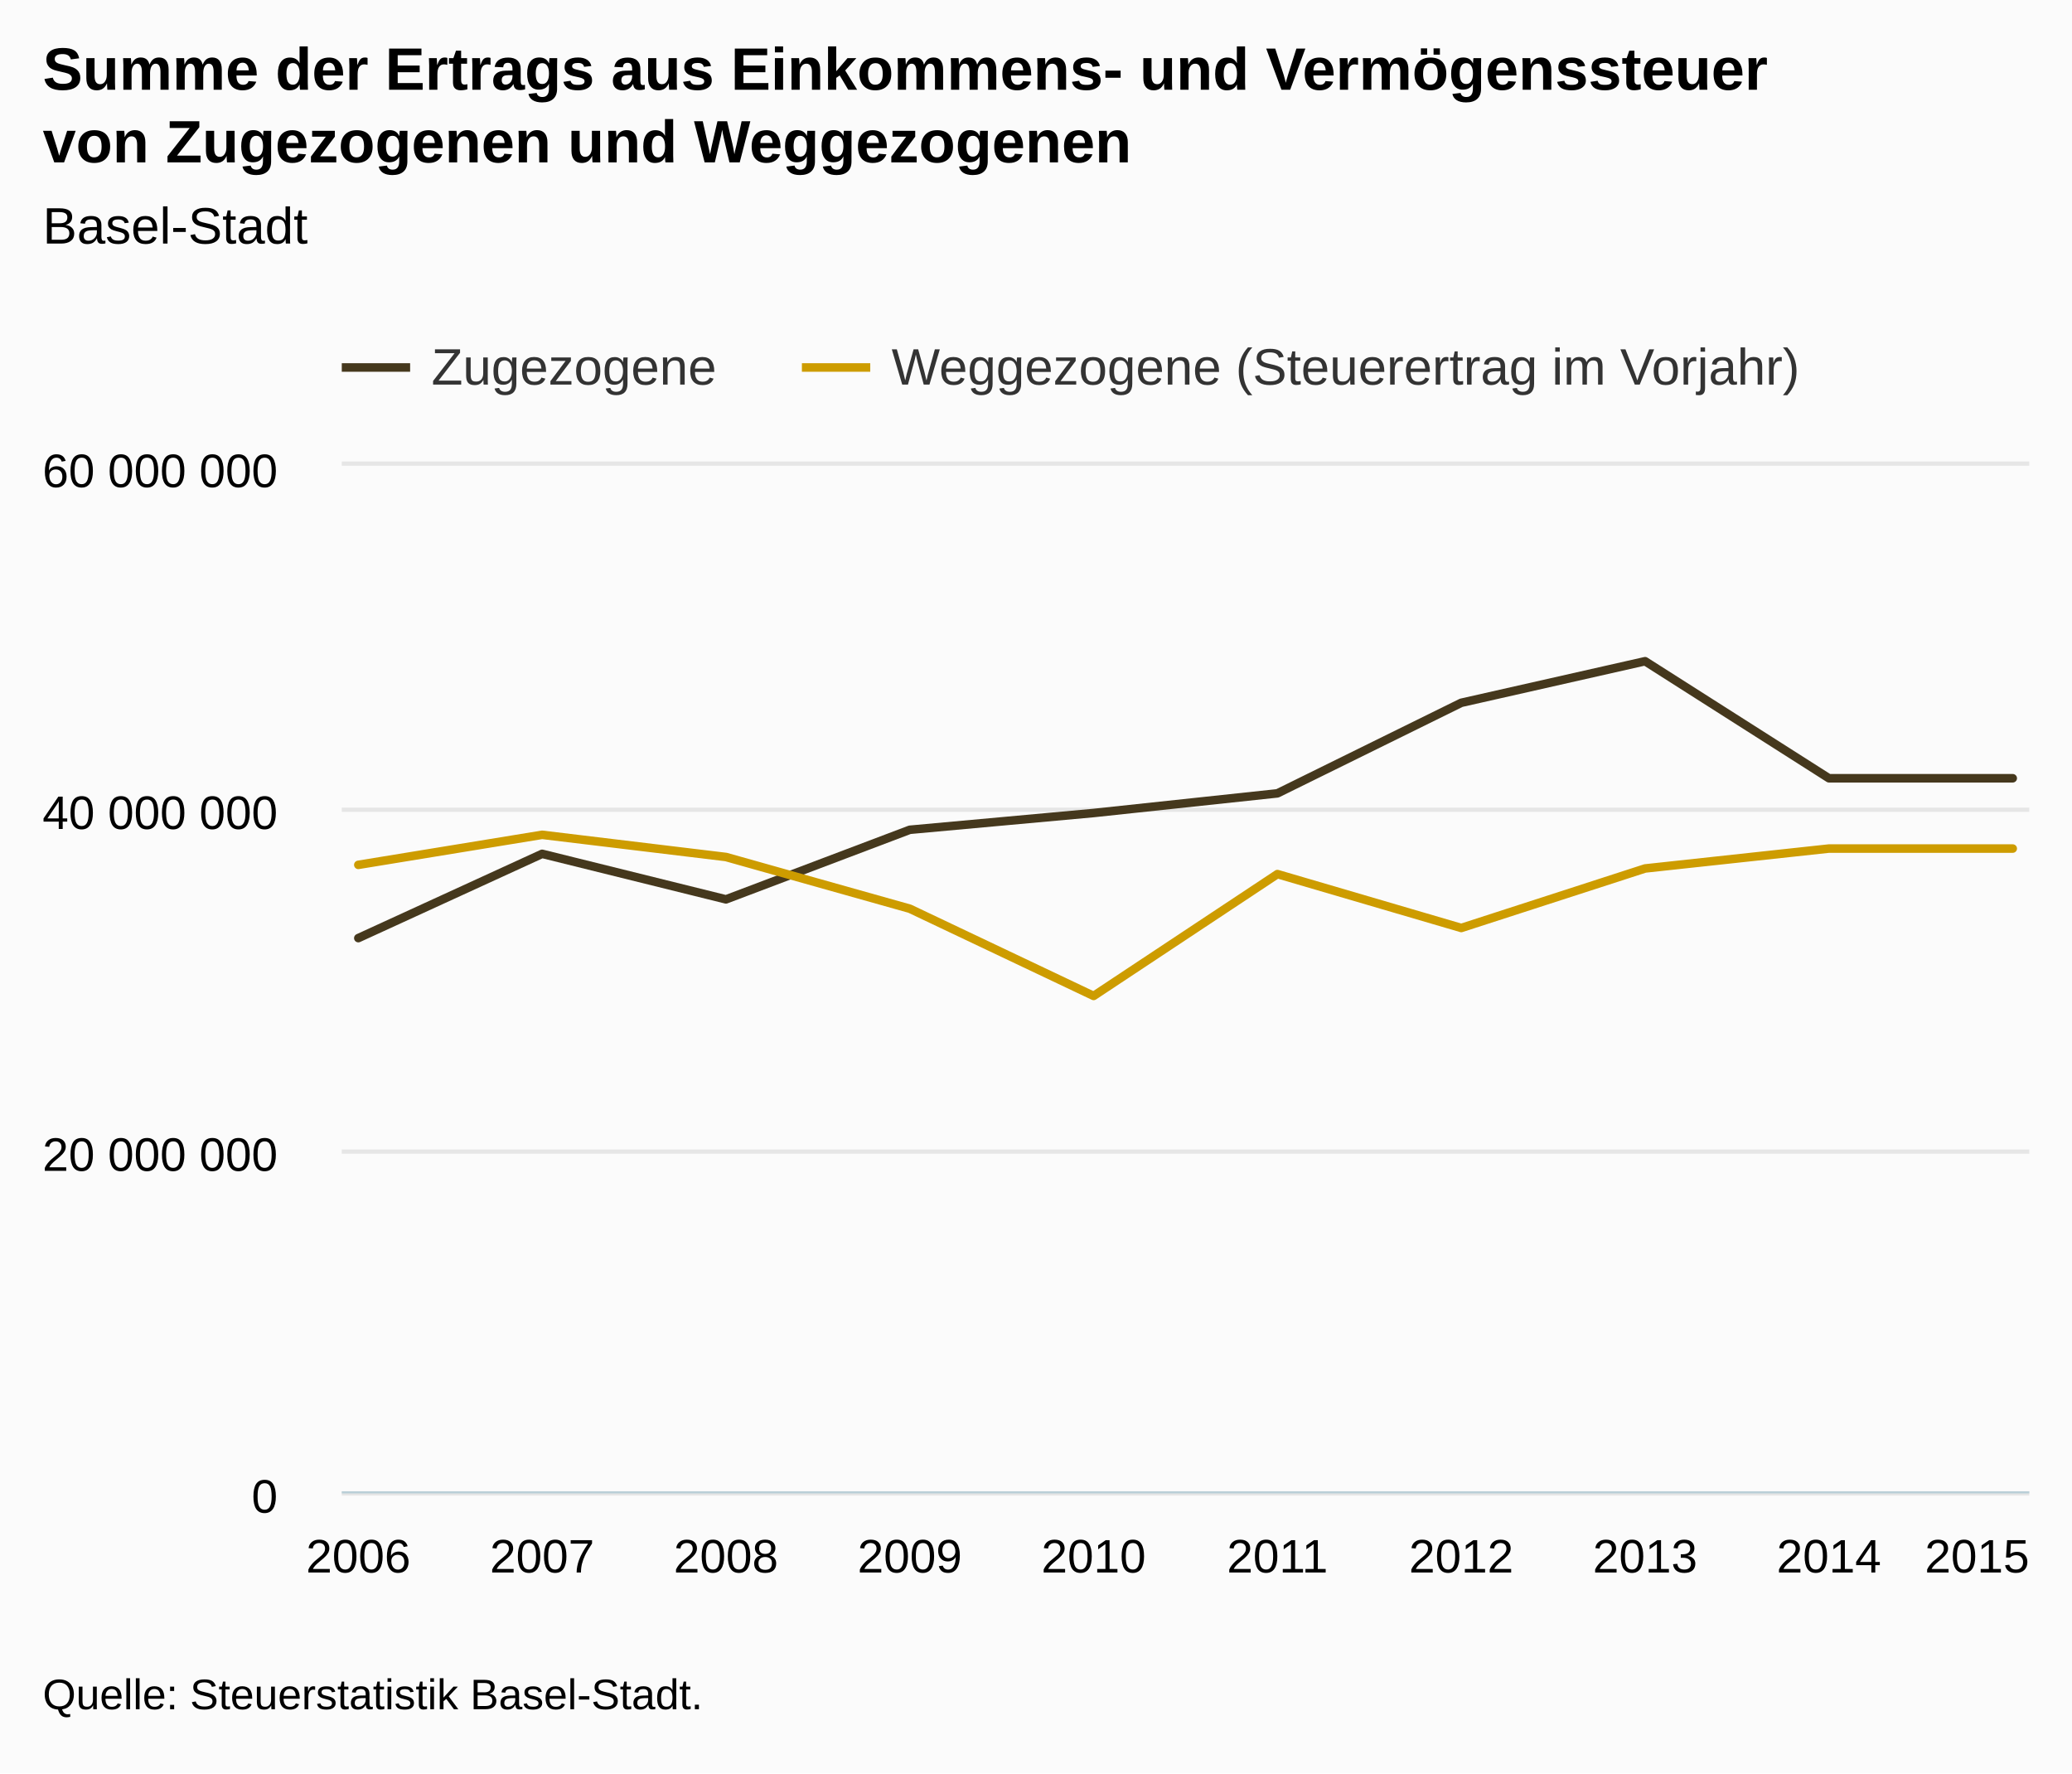
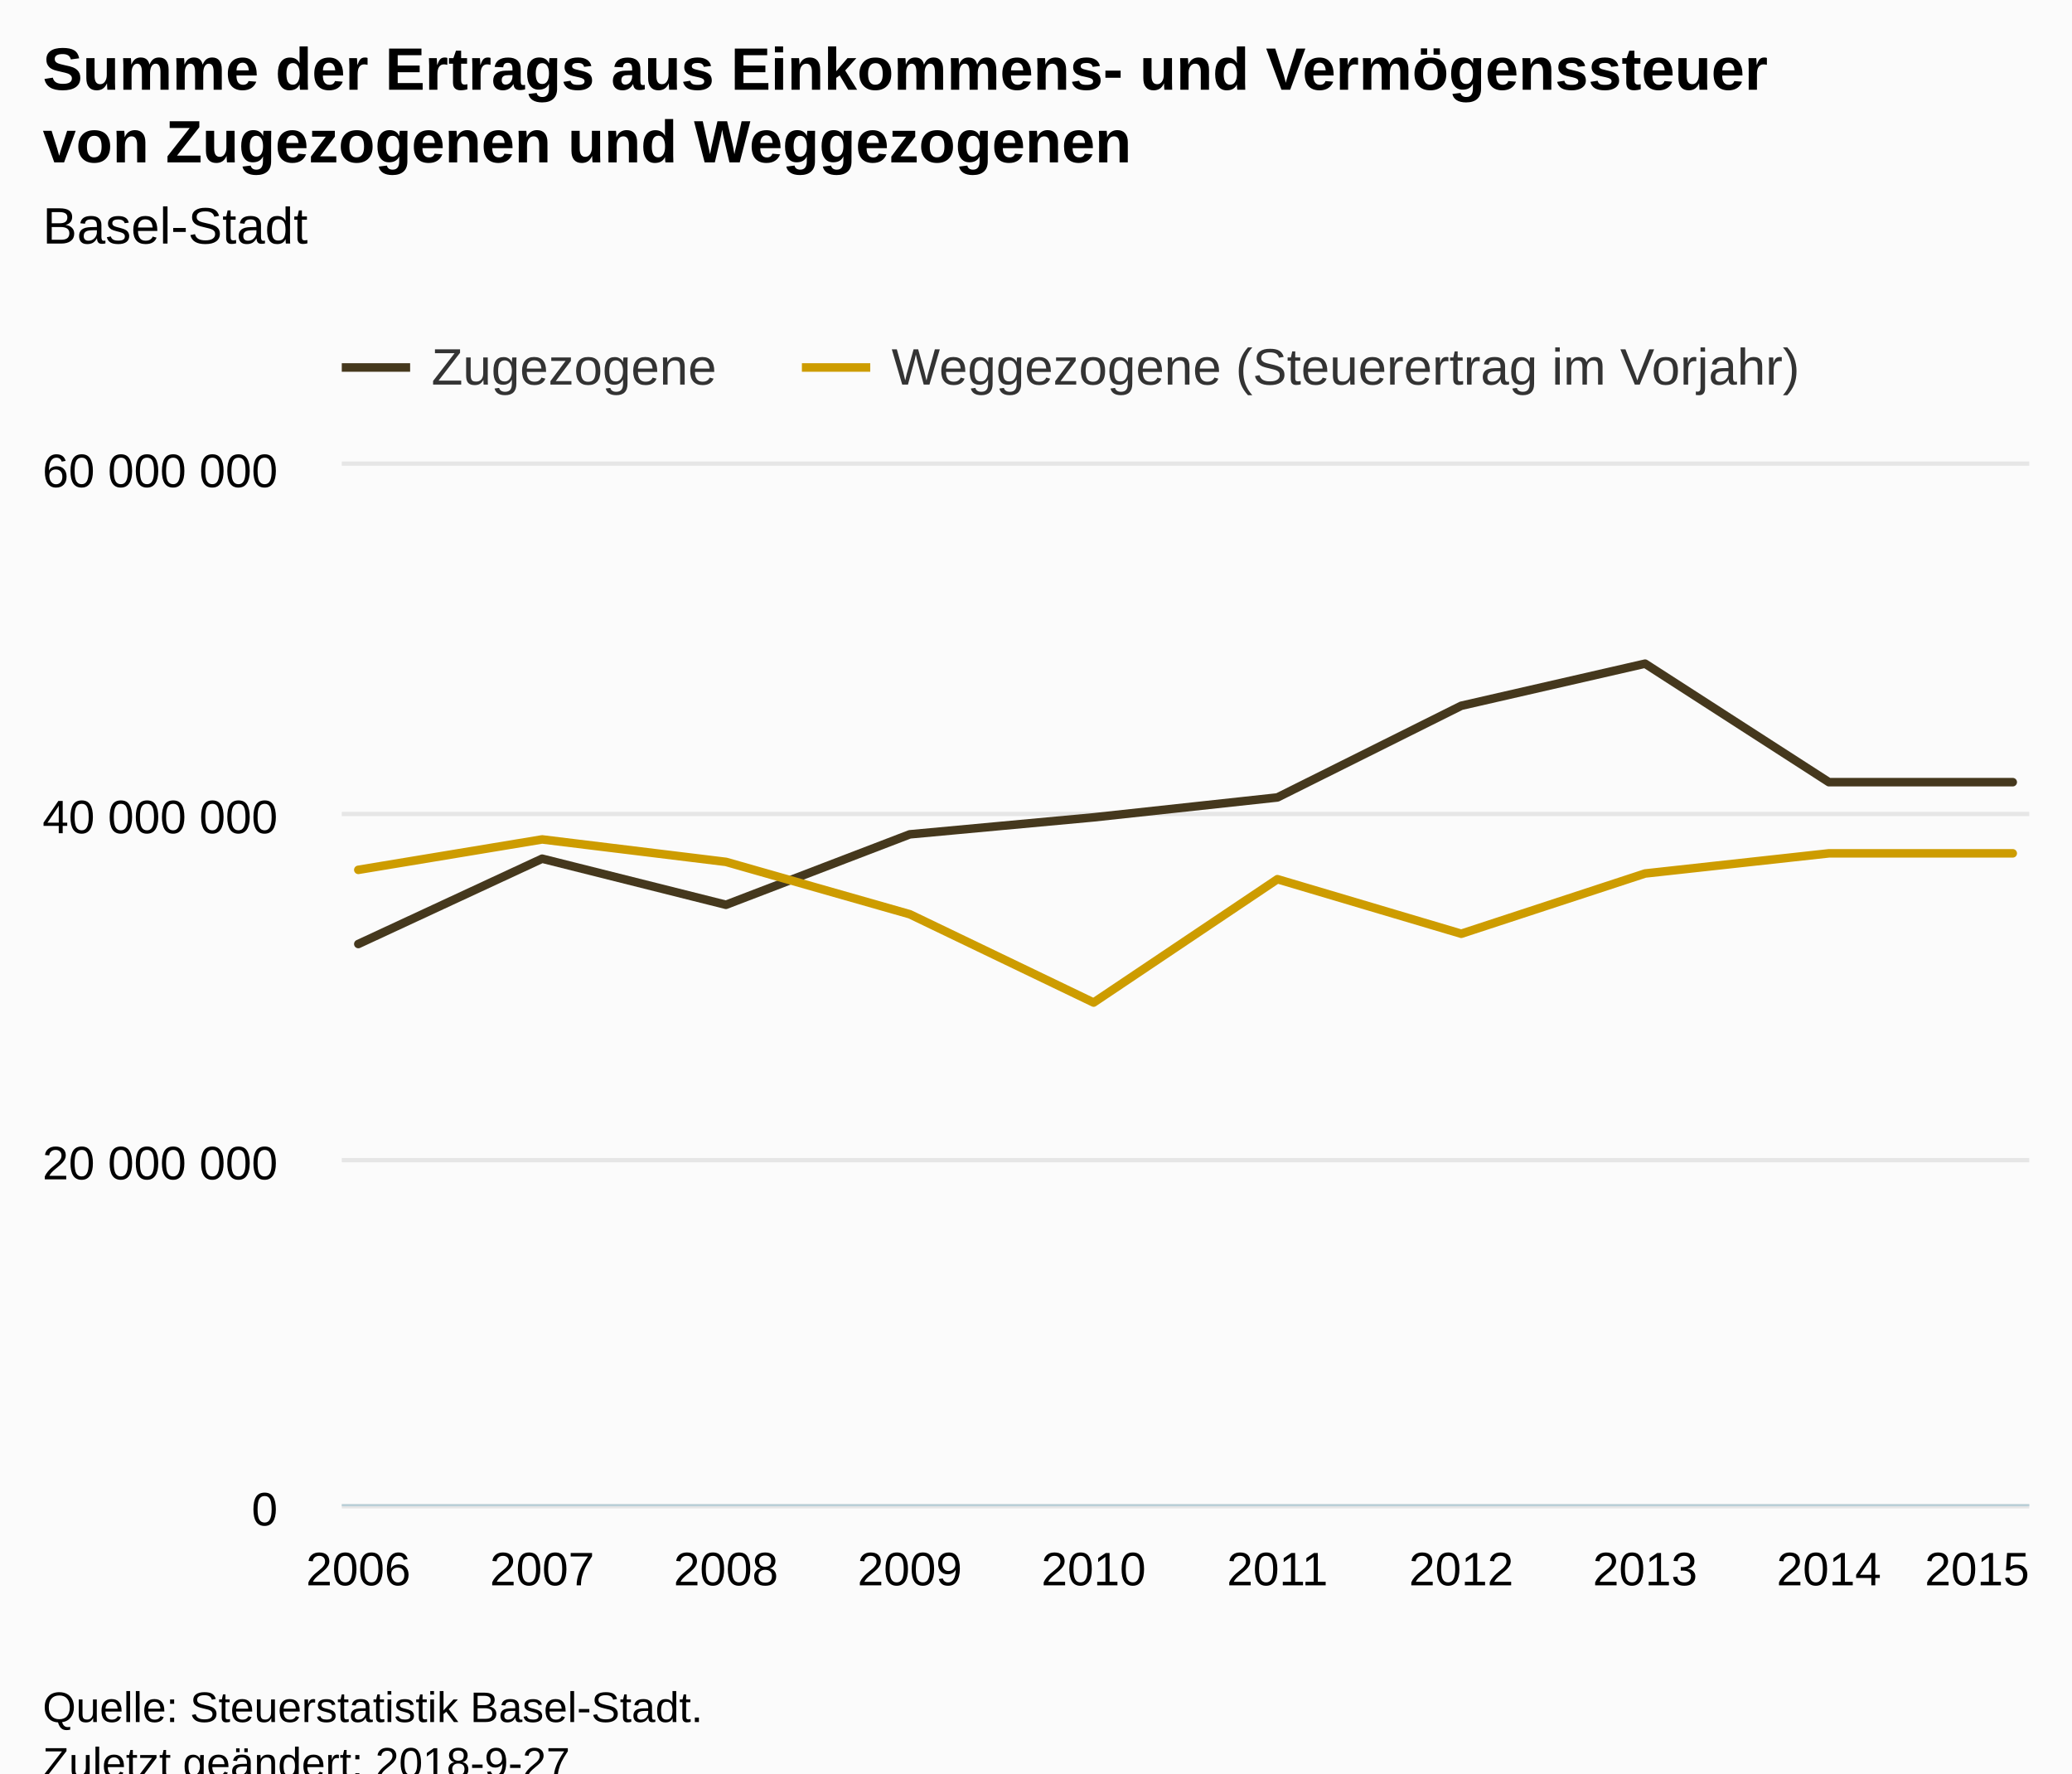
<svg xmlns="http://www.w3.org/2000/svg" version="1.1" class="highcharts-root" style="font-family:Arial;font-size:12px;" viewBox="0 0 485 415">
  <defs>
-     <clipPath id="highcharts-q0c08vi-7">
-       <rect x="0" y="0" width="395" height="240" fill="none" />
+     <clipPath id="highcharts-qay367l-7">
+       <rect x="0" y="0" width="395" height="243" fill="none" />
    </clipPath>
-     <clipPath id="highcharts-q0c08vi-8">
-       <rect x="0" y="0" width="395" height="240" fill="none" />
+     <clipPath id="highcharts-qay367l-8">
+       <rect x="0" y="0" width="395" height="243" fill="none" />
    </clipPath>
  </defs>
-   <rect fill="#fbfbfb" class="highcharts-background" x="0" y="0" width="485" height="415" rx="0" ry="0" />
-   <rect fill="none" class="highcharts-plot-background" x="80" y="109" width="395" height="240" />
+   <rect fill="#fbfbfb" class="highcharts-background" x="0" y="0" width="485" height="428" rx="0" ry="0" />
+   <rect fill="none" class="highcharts-plot-background" x="80" y="109" width="395" height="243" />
  <g class="highcharts-pane-group" data-z-index="0" />
  <g class="highcharts-grid highcharts-xaxis-grid " data-z-index="1">
-     <path fill="none" data-z-index="1" class="highcharts-grid-line" d="M 83.5 109 L 83.5 349" opacity="1" />
-     <path fill="none" data-z-index="1" class="highcharts-grid-line" d="M 126.5 109 L 126.5 349" opacity="1" />
-     <path fill="none" data-z-index="1" class="highcharts-grid-line" d="M 169.5 109 L 169.5 349" opacity="1" />
-     <path fill="none" data-z-index="1" class="highcharts-grid-line" d="M 212.5 109 L 212.5 349" opacity="1" />
-     <path fill="none" data-z-index="1" class="highcharts-grid-line" d="M 255.5 109 L 255.5 349" opacity="1" />
-     <path fill="none" data-z-index="1" class="highcharts-grid-line" d="M 298.5 109 L 298.5 349" opacity="1" />
-     <path fill="none" data-z-index="1" class="highcharts-grid-line" d="M 341.5 109 L 341.5 349" opacity="1" />
-     <path fill="none" data-z-index="1" class="highcharts-grid-line" d="M 384.5 109 L 384.5 349" opacity="1" />
-     <path fill="none" data-z-index="1" class="highcharts-grid-line" d="M 427.5 109 L 427.5 349" opacity="1" />
-     <path fill="none" data-z-index="1" class="highcharts-grid-line" d="M 470.5 109 L 470.5 349" opacity="1" />
+     <path fill="none" data-z-index="1" class="highcharts-grid-line" d="M 83.5 109 L 83.5 352" opacity="1" />
+     <path fill="none" data-z-index="1" class="highcharts-grid-line" d="M 126.5 109 L 126.5 352" opacity="1" />
+     <path fill="none" data-z-index="1" class="highcharts-grid-line" d="M 169.5 109 L 169.5 352" opacity="1" />
+     <path fill="none" data-z-index="1" class="highcharts-grid-line" d="M 212.5 109 L 212.5 352" opacity="1" />
+     <path fill="none" data-z-index="1" class="highcharts-grid-line" d="M 255.5 109 L 255.5 352" opacity="1" />
+     <path fill="none" data-z-index="1" class="highcharts-grid-line" d="M 298.5 109 L 298.5 352" opacity="1" />
+     <path fill="none" data-z-index="1" class="highcharts-grid-line" d="M 341.5 109 L 341.5 352" opacity="1" />
+     <path fill="none" data-z-index="1" class="highcharts-grid-line" d="M 384.5 109 L 384.5 352" opacity="1" />
+     <path fill="none" data-z-index="1" class="highcharts-grid-line" d="M 427.5 109 L 427.5 352" opacity="1" />
+     <path fill="none" data-z-index="1" class="highcharts-grid-line" d="M 470.5 109 L 470.5 352" opacity="1" />
  </g>
  <g class="highcharts-grid highcharts-yaxis-grid " data-z-index="1">
-     <path fill="none" stroke="#e6e6e6" stroke-width="1" data-z-index="1" class="highcharts-grid-line" d="M 80 349.5 L 475 349.5" opacity="1" />
-     <path fill="none" stroke="#e6e6e6" stroke-width="1" data-z-index="1" class="highcharts-grid-line" d="M 80 269.5 L 475 269.5" opacity="1" />
-     <path fill="none" stroke="#e6e6e6" stroke-width="1" data-z-index="1" class="highcharts-grid-line" d="M 80 189.5 L 475 189.5" opacity="1" />
+     <path fill="none" stroke="#e6e6e6" stroke-width="1" data-z-index="1" class="highcharts-grid-line" d="M 80 352.5 L 475 352.5" opacity="1" />
+     <path fill="none" stroke="#e6e6e6" stroke-width="1" data-z-index="1" class="highcharts-grid-line" d="M 80 271.5 L 475 271.5" opacity="1" />
+     <path fill="none" stroke="#e6e6e6" stroke-width="1" data-z-index="1" class="highcharts-grid-line" d="M 80 190.5 L 475 190.5" opacity="1" />
    <path fill="none" stroke="#e6e6e6" stroke-width="1" data-z-index="1" class="highcharts-grid-line" d="M 80 108.5 L 475 108.5" opacity="1" />
  </g>
  <g class="highcharts-grid highcharts-yaxis-grid " data-z-index="1" />
-   <rect fill="none" class="highcharts-plot-border" data-z-index="1" x="80" y="109" width="395" height="240" />
+   <rect fill="none" class="highcharts-plot-border" data-z-index="1" x="80" y="109" width="395" height="243" />
  <g class="highcharts-axis highcharts-xaxis " data-z-index="2">
-     <path fill="none" class="highcharts-axis-line" stroke="#B9CFD7" stroke-width="0.5" data-z-index="7" d="M 80 349.25 L 475 349.25" />
+     <path fill="none" class="highcharts-axis-line" stroke="#B9CFD7" stroke-width="0.5" data-z-index="7" d="M 80 352.25 L 475 352.25" />
  </g>
  <g class="highcharts-axis highcharts-yaxis " data-z-index="2">
-     <path fill="none" class="highcharts-axis-line" data-z-index="7" d="M 80 109 L 80 349" />
+     <path fill="none" class="highcharts-axis-line" data-z-index="7" d="M 80 109 L 80 352" />
  </g>
  <g class="highcharts-axis highcharts-yaxis " data-z-index="2">
-     <path fill="none" class="highcharts-axis-line" data-z-index="7" d="M 475 109 L 475 349" />
+     <path fill="none" class="highcharts-axis-line" data-z-index="7" d="M 475 109 L 475 352" />
  </g>
  <g class="highcharts-series-group" data-z-index="3">
-     <g data-z-index="0.1" class="highcharts-series highcharts-series-0 highcharts-line-series " transform="translate(80,109) scale(1 1)" clip-path="url(#highcharts-q0c08vi-8)">
-       <path fill="none" d="M 3.873 110.539 L 46.901 90.819 L 89.929 101.475 L 132.958 85.19 L 175.986 81.264 L 219.014 76.664 L 262.042 55.471 L 305.071 45.741 L 348.099 73.132 L 391.127 73.132" class="highcharts-graph" data-z-index="1" stroke="#45381D" stroke-width="2" stroke-linejoin="round" stroke-linecap="round" />
+     <g data-z-index="0.1" class="highcharts-series highcharts-series-0 highcharts-line-series " transform="translate(80,109) scale(1 1)" clip-path="url(#highcharts-qay367l-8)">
+       <path fill="none" d="M 3.873 111.921 L 46.901 91.954 L 89.929 102.743 L 132.958 86.255 L 175.986 82.28 L 219.014 77.622 L 262.042 56.165 L 305.071 46.313 L 348.099 74.046 L 391.127 74.046" class="highcharts-graph" data-z-index="1" stroke="#45381D" stroke-width="2" stroke-linejoin="round" stroke-linecap="round" />
    </g>
    <g data-z-index="0.1" class="highcharts-markers highcharts-series-0 highcharts-line-series " transform="translate(80,109) scale(1 1)" clip-path="none" />
-     <g data-z-index="0.1" class="highcharts-series highcharts-series-1 highcharts-line-series " transform="translate(80,109) scale(1 1)" clip-path="url(#highcharts-q0c08vi-8)">
-       <path fill="none" d="M 3.873 93.399 L 46.901 86.366 L 89.929 91.558 L 132.958 103.661 L 175.986 124.073 L 219.014 95.558 L 262.042 108.169 L 305.071 94.243 L 348.099 89.584 L 391.127 89.584" class="highcharts-graph" data-z-index="1" stroke="#CD9C00" stroke-width="2" stroke-linejoin="round" stroke-linecap="round" />
+     <g data-z-index="0.1" class="highcharts-series highcharts-series-1 highcharts-line-series " transform="translate(80,109) scale(1 1)" clip-path="url(#highcharts-qay367l-8)">
+       <path fill="none" d="M 3.873 94.566 L 46.901 87.445 L 89.929 92.702 L 132.958 104.957 L 175.986 125.624 L 219.014 96.753 L 262.042 109.521 L 305.071 95.421 L 348.099 90.704 L 391.127 90.704" class="highcharts-graph" data-z-index="1" stroke="#CD9C00" stroke-width="2" stroke-linejoin="round" stroke-linecap="round" />
    </g>
    <g data-z-index="0.1" class="highcharts-markers highcharts-series-1 highcharts-line-series " transform="translate(80,109) scale(1 1)" clip-path="none" />
  </g>
  <text x="10" text-anchor="start" class="highcharts-title" data-z-index="4" style="color:#000000;font-size:14px;font-weight:bold;fill:#000000;" y="21">
    <tspan>Summe der Ertrags aus Einkommens- und Vermögenssteuer</tspan>
    <tspan dy="17" x="10">von Zugezogenen und Weggezogenen</tspan>
  </text>
  <text x="10" text-anchor="start" class="highcharts-subtitle" data-z-index="4" style="color:#000000;font-size:12px;font-weight:normal;font-family:Arial;fill:#000000;" y="57">
    <tspan>Basel-Stadt</tspan>
  </text>
  <g class="highcharts-legend" data-z-index="7" transform="translate(72,72)">
    <rect fill="none" class="highcharts-legend-box" rx="0" ry="0" x="0" y="0" width="357" height="25" visibility="visible" />
    <g data-z-index="1">
      <g>
        <g class="highcharts-legend-item highcharts-line-series highcharts-color-undefined highcharts-series-0" data-z-index="1" transform="translate(8,3)">
          <path fill="none" d="M 0 11 L 16 11" class="highcharts-graph" stroke="#45381D" stroke-width="2" />
          <text x="21" style="color:#333333;font-size:12px;font-weight:normal;cursor:pointer;fill:#333333;" text-anchor="start" data-z-index="2" y="15">
            <tspan>Zugezogene</tspan>
          </text>
        </g>
        <g class="highcharts-legend-item highcharts-line-series highcharts-color-undefined highcharts-series-1" data-z-index="1" transform="translate(115.7031,3)">
          <path fill="none" d="M 0 11 L 16 11" class="highcharts-graph" stroke="#CD9C00" stroke-width="2" />
          <text x="21" y="15" style="color:#333333;font-size:12px;font-weight:normal;cursor:pointer;fill:#333333;" text-anchor="start" data-z-index="2">
            <tspan>Weggezogene (Steuerertrag im Vorjahr)</tspan>
          </text>
        </g>
      </g>
    </g>
  </g>
  <g class="highcharts-axis-labels highcharts-xaxis-labels " data-z-index="7">
-     <text x="83.873" style="color:#000000;cursor:default;font-size:11px;fill:#000000;" text-anchor="middle" transform="translate(0,0)" y="368" opacity="1">2006</text>
-     <text x="126.901" style="color:#000000;cursor:default;font-size:11px;fill:#000000;" text-anchor="middle" transform="translate(0,0)" y="368" opacity="1">2007</text>
-     <text x="169.929" style="color:#000000;cursor:default;font-size:11px;fill:#000000;" text-anchor="middle" transform="translate(0,0)" y="368" opacity="1">2008</text>
-     <text x="212.958" style="color:#000000;cursor:default;font-size:11px;fill:#000000;" text-anchor="middle" transform="translate(0,0)" y="368" opacity="1">2009</text>
-     <text x="255.986" style="color:#000000;cursor:default;font-size:11px;fill:#000000;" text-anchor="middle" transform="translate(0,0)" y="368" opacity="1">2010</text>
-     <text x="299.014" style="color:#000000;cursor:default;font-size:11px;fill:#000000;" text-anchor="middle" transform="translate(0,0)" y="368" opacity="1">2011</text>
-     <text x="342.042" style="color:#000000;cursor:default;font-size:11px;fill:#000000;" text-anchor="middle" transform="translate(0,0)" y="368" opacity="1">2012</text>
-     <text x="385.071" style="color:#000000;cursor:default;font-size:11px;fill:#000000;" text-anchor="middle" transform="translate(0,0)" y="368" opacity="1">2013</text>
-     <text x="428.099" style="color:#000000;cursor:default;font-size:11px;fill:#000000;" text-anchor="middle" transform="translate(0,0)" y="368" opacity="1">2014</text>
-     <text x="462.781" style="color:#000000;cursor:default;font-size:11px;fill:#000000;" text-anchor="middle" transform="translate(0,0)" y="368" opacity="1">2015</text>
+     <text x="83.873" style="color:#000000;cursor:default;font-size:11px;fill:#000000;" text-anchor="middle" transform="translate(0,0)" y="371" opacity="1">2006</text>
+     <text x="126.901" style="color:#000000;cursor:default;font-size:11px;fill:#000000;" text-anchor="middle" transform="translate(0,0)" y="371" opacity="1">2007</text>
+     <text x="169.929" style="color:#000000;cursor:default;font-size:11px;fill:#000000;" text-anchor="middle" transform="translate(0,0)" y="371" opacity="1">2008</text>
+     <text x="212.958" style="color:#000000;cursor:default;font-size:11px;fill:#000000;" text-anchor="middle" transform="translate(0,0)" y="371" opacity="1">2009</text>
+     <text x="255.986" style="color:#000000;cursor:default;font-size:11px;fill:#000000;" text-anchor="middle" transform="translate(0,0)" y="371" opacity="1">2010</text>
+     <text x="299.014" style="color:#000000;cursor:default;font-size:11px;fill:#000000;" text-anchor="middle" transform="translate(0,0)" y="371" opacity="1">2011</text>
+     <text x="342.042" style="color:#000000;cursor:default;font-size:11px;fill:#000000;" text-anchor="middle" transform="translate(0,0)" y="371" opacity="1">2012</text>
+     <text x="385.071" style="color:#000000;cursor:default;font-size:11px;fill:#000000;" text-anchor="middle" transform="translate(0,0)" y="371" opacity="1">2013</text>
+     <text x="428.099" style="color:#000000;cursor:default;font-size:11px;fill:#000000;" text-anchor="middle" transform="translate(0,0)" y="371" opacity="1">2014</text>
+     <text x="462.781" style="color:#000000;cursor:default;font-size:11px;fill:#000000;" text-anchor="middle" transform="translate(0,0)" y="371" opacity="1">2015</text>
  </g>
  <g class="highcharts-axis-labels highcharts-yaxis-labels " data-z-index="7">
-     <text x="65" style="color:#000000;cursor:default;font-size:11px;fill:#000000;" text-anchor="end" transform="translate(0,0)" y="354" opacity="1">0</text>
-     <text x="65" style="color:#000000;cursor:default;font-size:11px;fill:#000000;" text-anchor="end" transform="translate(0,0)" y="274" opacity="1">
+     <text x="65" style="color:#000000;cursor:default;font-size:11px;fill:#000000;" text-anchor="end" transform="translate(0,0)" y="357" opacity="1">0</text>
+     <text x="65" style="color:#000000;cursor:default;font-size:11px;fill:#000000;" text-anchor="end" transform="translate(0,0)" y="276" opacity="1">
      <tspan>20 000 000</tspan>
    </text>
-     <text x="65" style="color:#000000;cursor:default;font-size:11px;fill:#000000;" text-anchor="end" transform="translate(0,0)" y="194" opacity="1">
+     <text x="65" style="color:#000000;cursor:default;font-size:11px;fill:#000000;" text-anchor="end" transform="translate(0,0)" y="195" opacity="1">
      <tspan>40 000 000</tspan>
    </text>
    <text x="65" style="color:#000000;cursor:default;font-size:11px;fill:#000000;" text-anchor="end" transform="translate(0,0)" y="114" opacity="1">
      <tspan>60 000 000</tspan>
    </text>
  </g>
  <g class="highcharts-axis-labels highcharts-yaxis-labels " data-z-index="7" />
-   <text x="10" class="highcharts-credits" text-anchor="start" data-z-index="8" style="cursor:default;color:#000000;font-size:10px;fill:#000000;" y="400">
+   <text x="10" class="highcharts-credits" text-anchor="start" data-z-index="8" style="cursor:default;color:#000000;font-size:10px;fill:#000000;" y="403">
    <tspan>Quelle: Steuerstatistik Basel-Stadt.</tspan>
+     <tspan x="10" dy="13">Zuletzt geändert: 2018-9-27</tspan>
  </text>
</svg>
